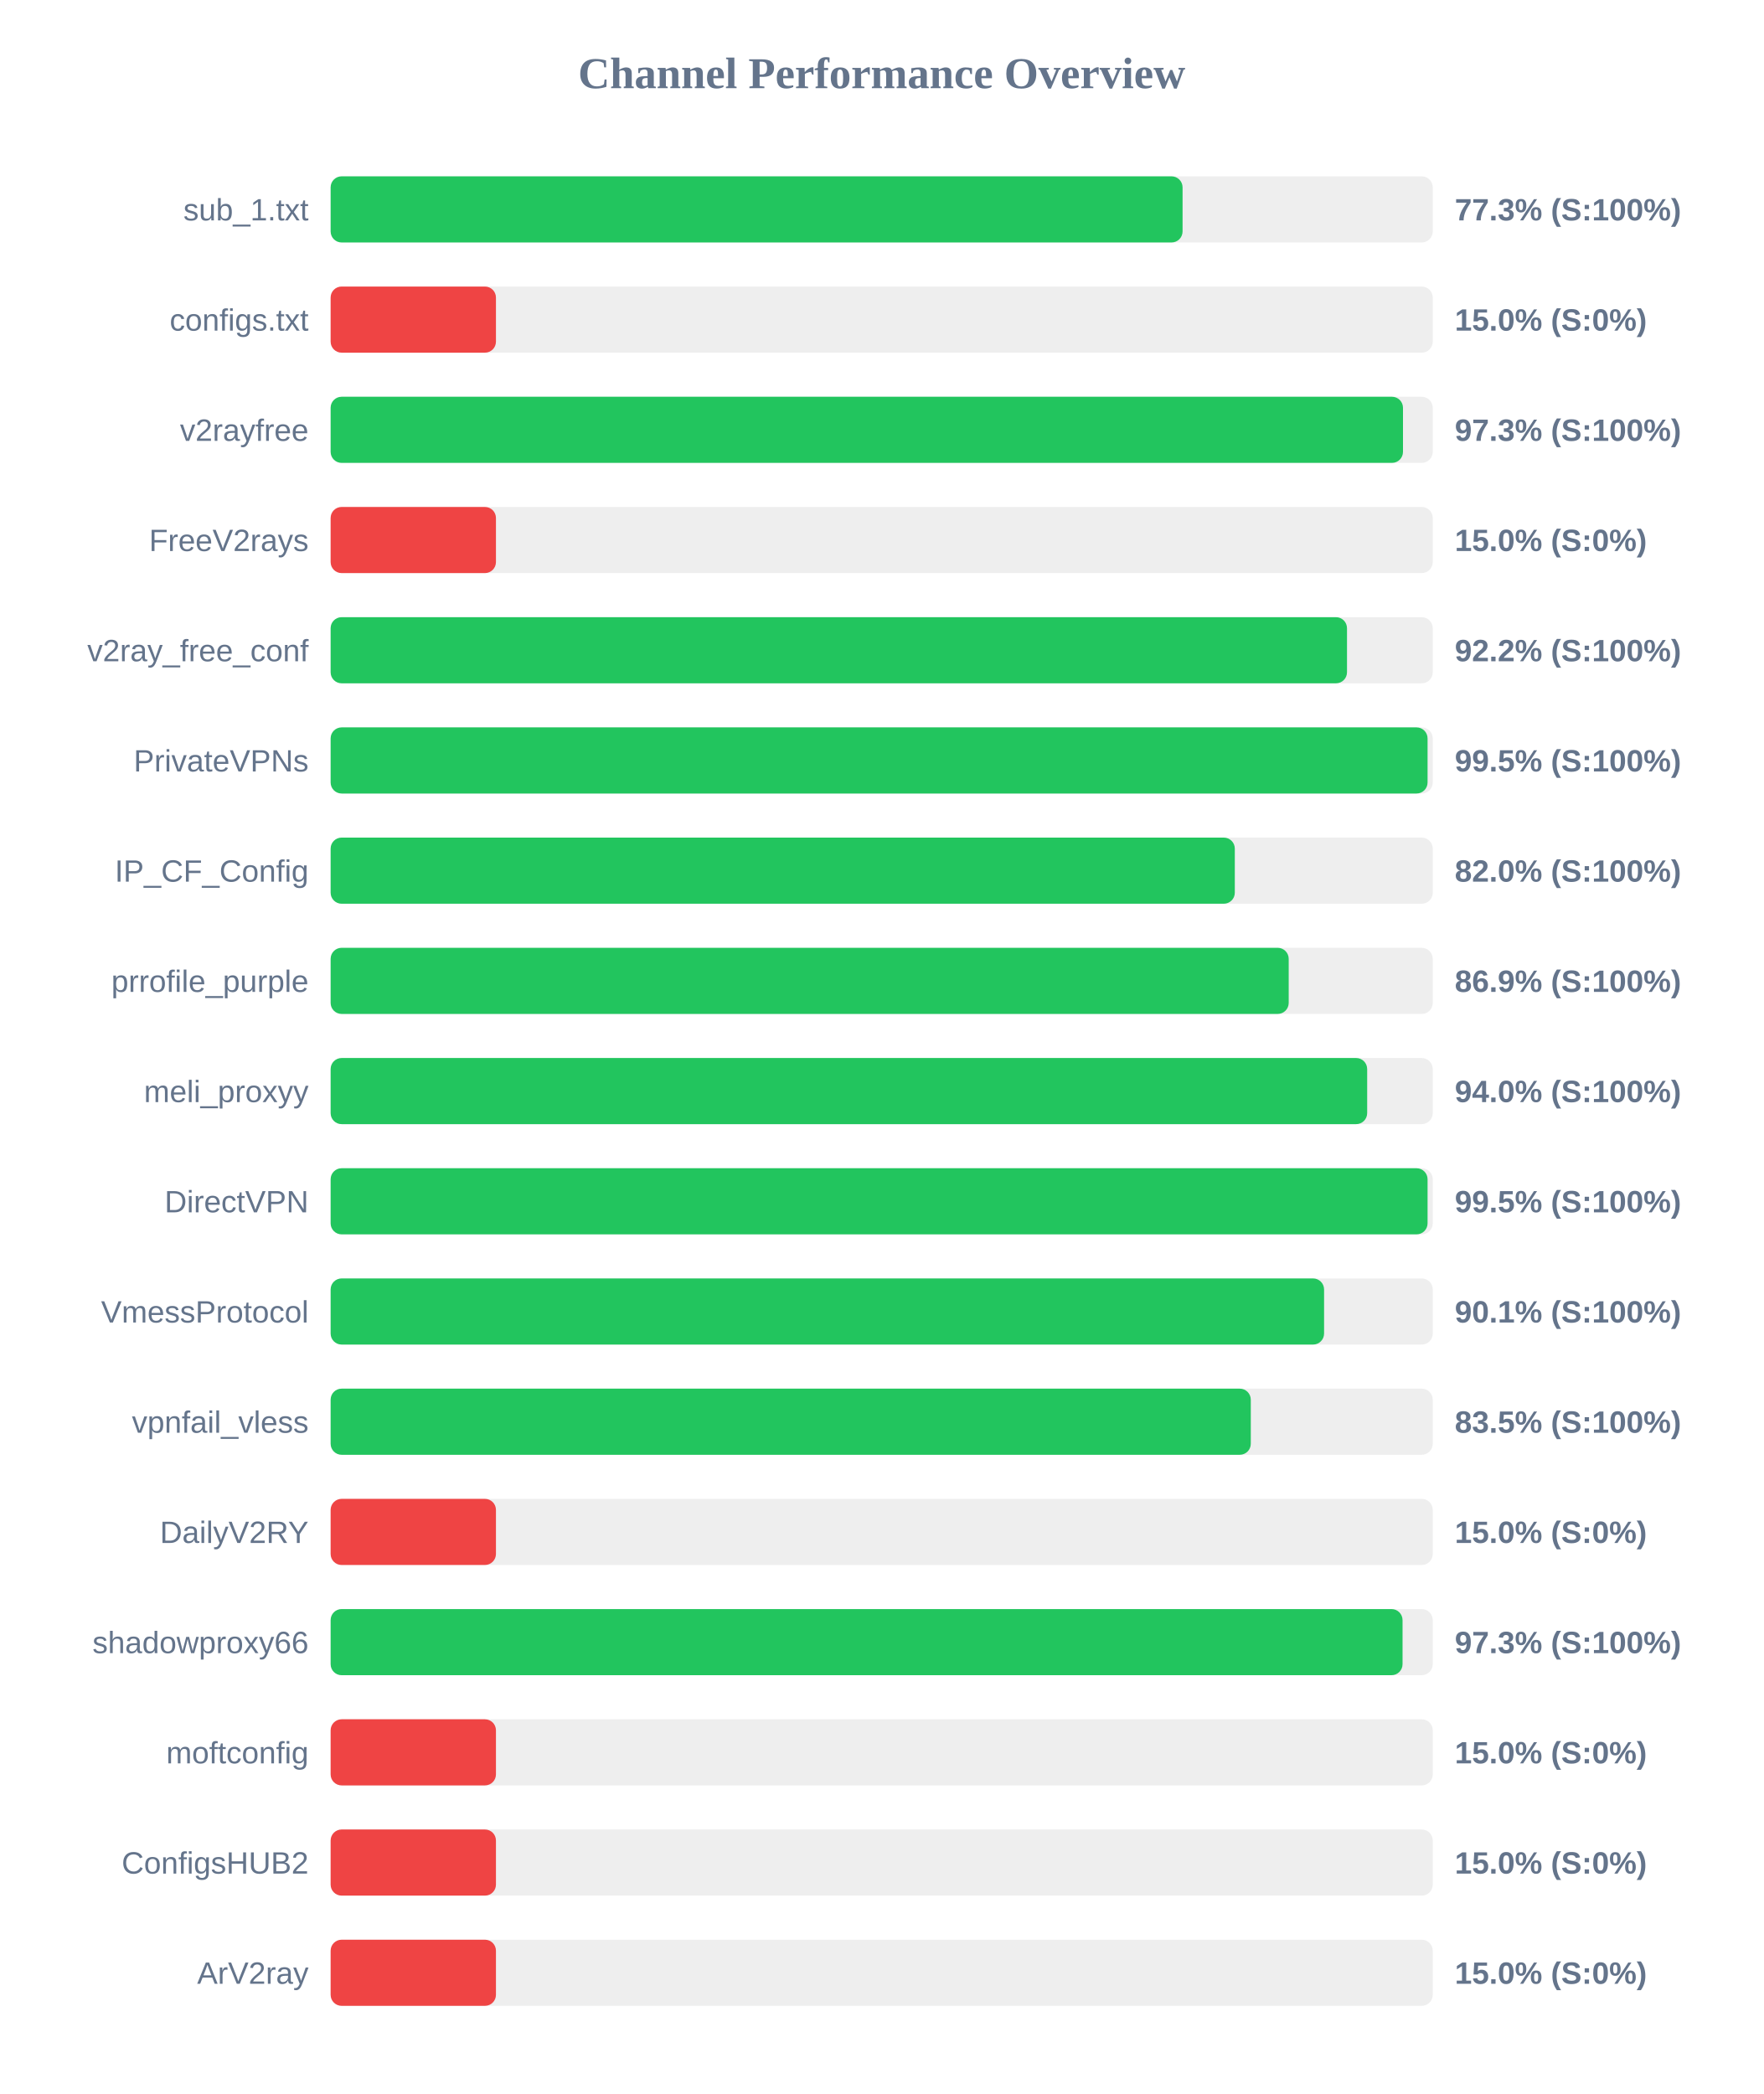
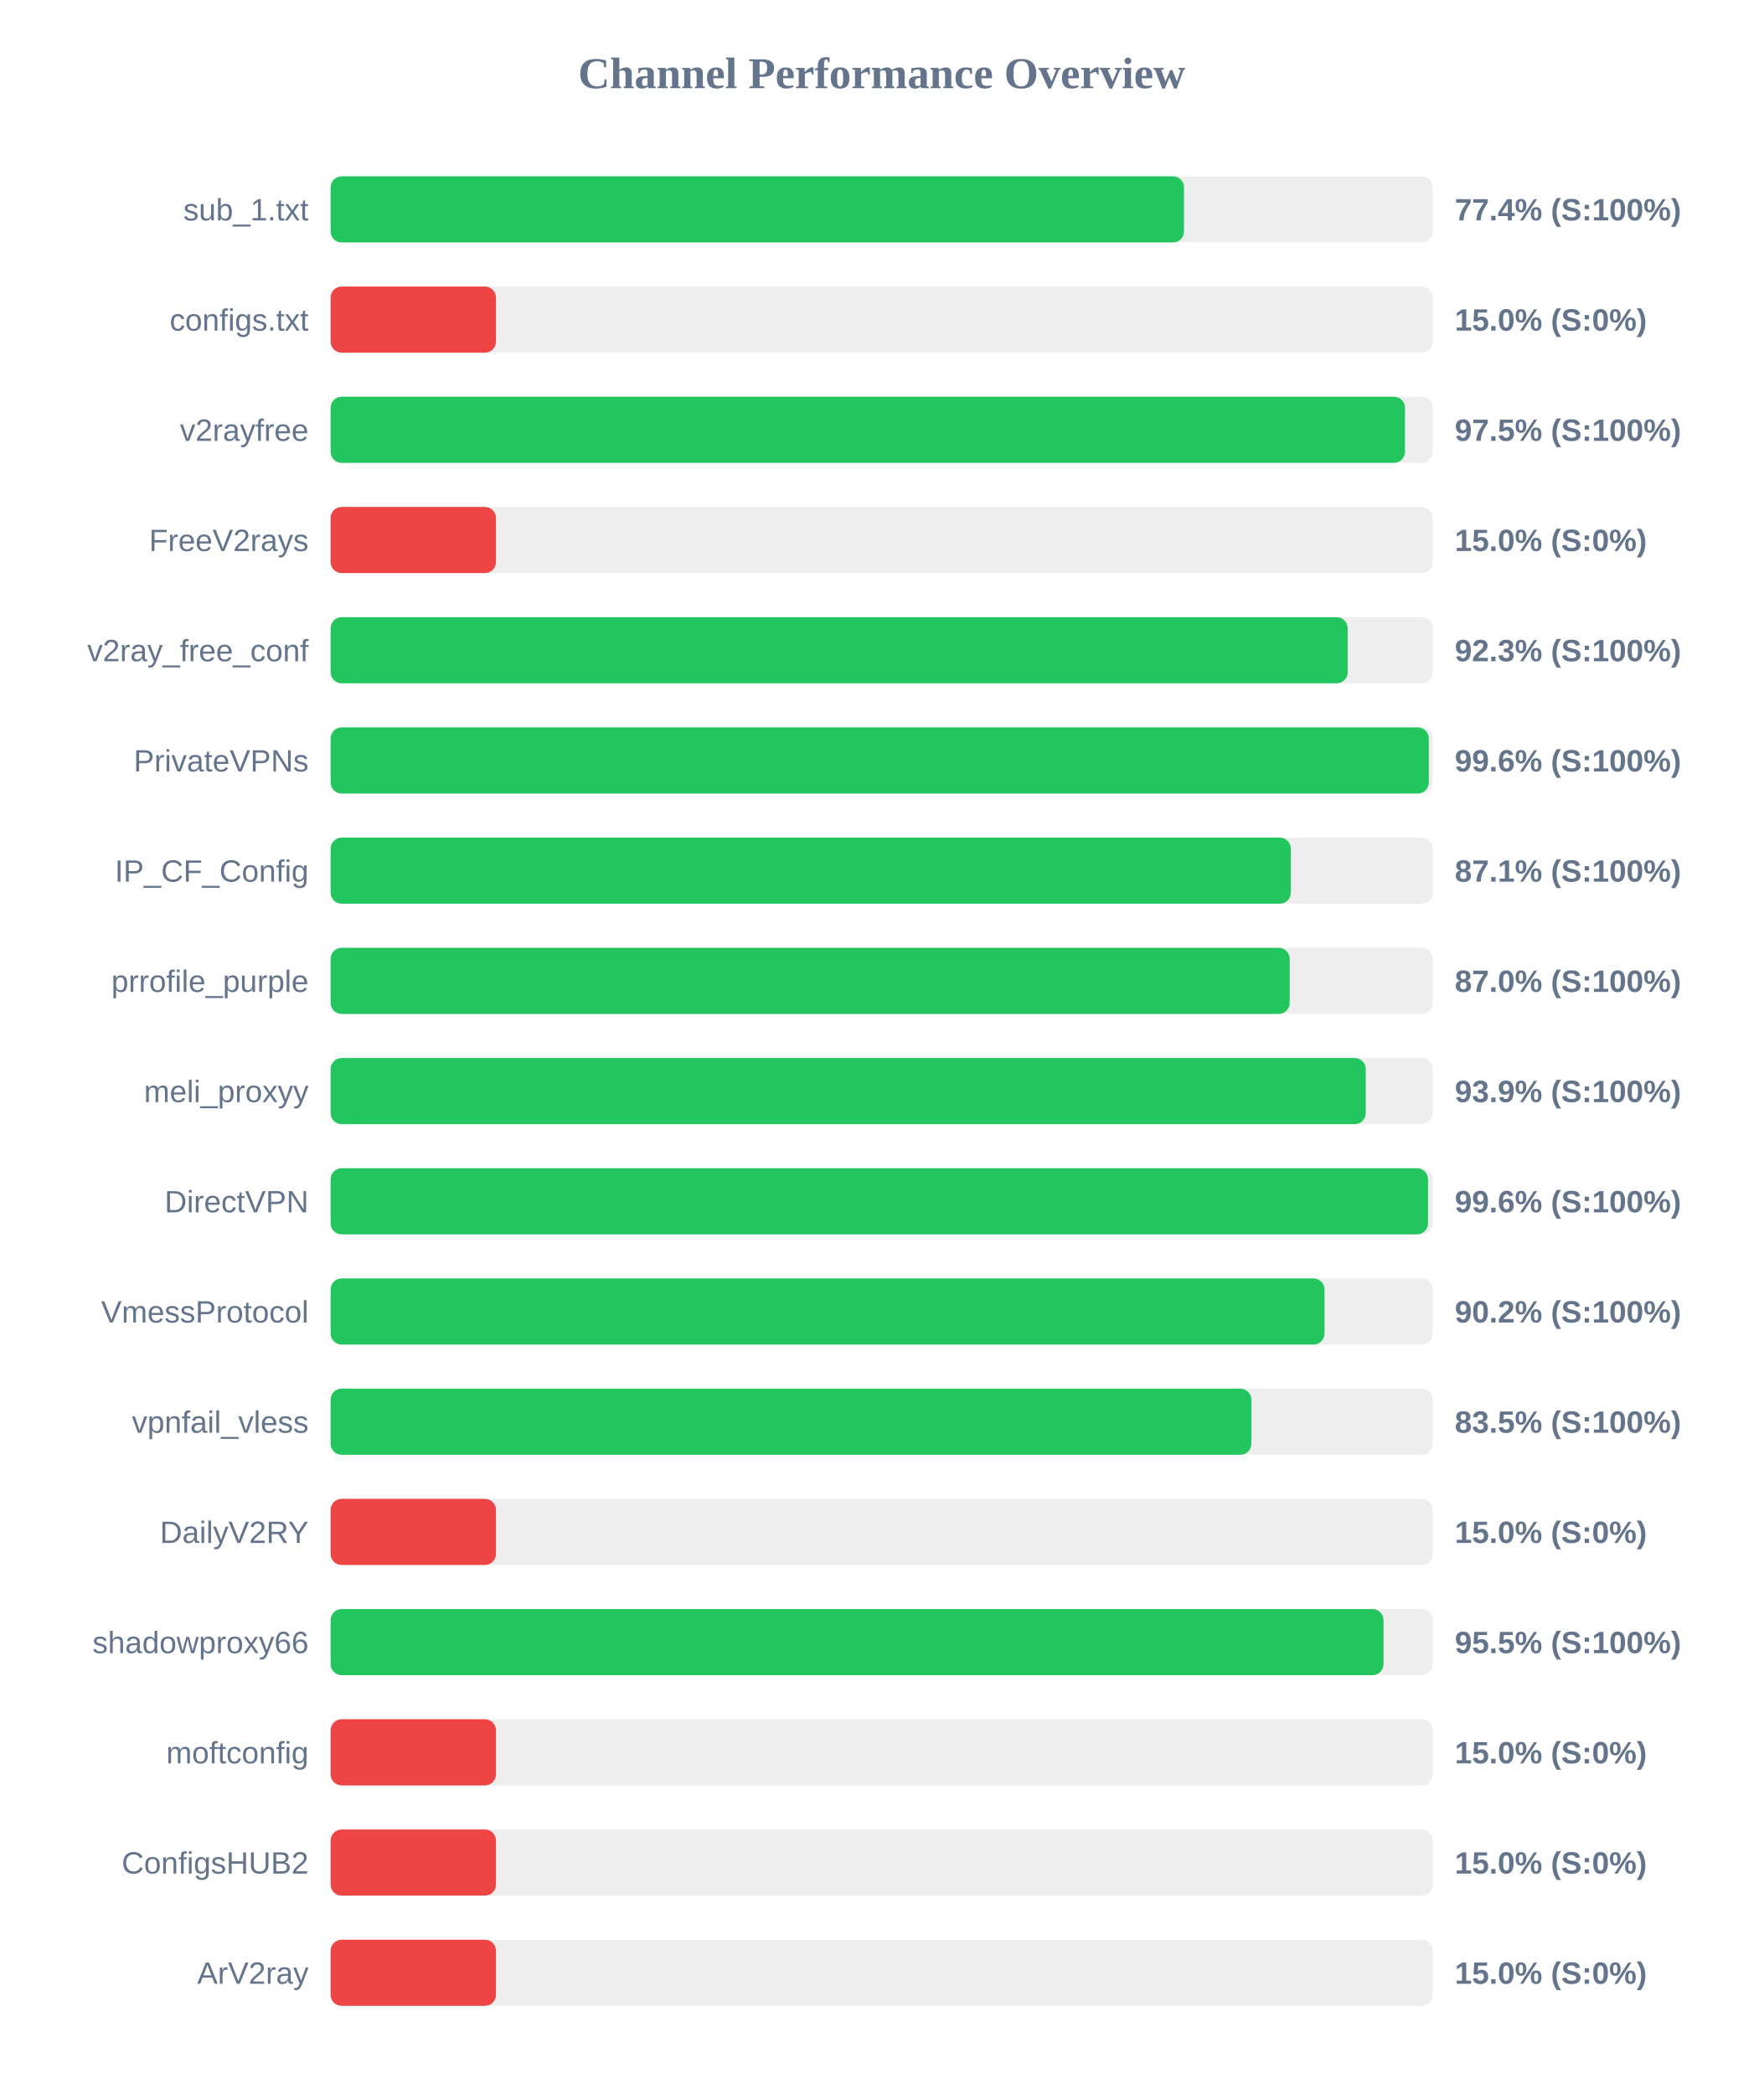
<svg xmlns="http://www.w3.org/2000/svg" width="800" height="950" version="1.1">
  <style>
        .row { font: 14px Arial; fill: #64748b; }
        .score { font: bold 14px Arial; fill: #64748b; }
    </style>
  <text x="400" y="40" text-anchor="middle" font-size="20px" font-weight="bold" fill="#64748b">Channel Performance Overview</text>
  <rect x="150" y="80" width="500" height="30" fill="#eee" rx="5" />
-   <rect x="150" y="80" width="386.5" height="30" fill="#22c55e" rx="5" />
+   <rect x="150" y="80" width="387.15" height="30" fill="#22c55e" rx="5" />
  <text x="140" y="100" text-anchor="end" class="row">sub_1.txt</text>
-   <text x="660" y="100" text-anchor="start" class="score">77.3% (S:100%)</text>
+   <text x="660" y="100" text-anchor="start" class="score">77.4% (S:100%)</text>
  <rect x="150" y="130" width="500" height="30" fill="#eee" rx="5" />
  <rect x="150" y="130" width="75.0" height="30" fill="#ef4444" rx="5" />
  <text x="140" y="150" text-anchor="end" class="row">configs.txt</text>
  <text x="660" y="150" text-anchor="start" class="score">15.0% (S:0%)</text>
  <rect x="150" y="180" width="500" height="30" fill="#eee" rx="5" />
-   <rect x="150" y="180" width="486.5" height="30" fill="#22c55e" rx="5" />
+   <rect x="150" y="180" width="487.4" height="30" fill="#22c55e" rx="5" />
  <text x="140" y="200" text-anchor="end" class="row">v2rayfree</text>
-   <text x="660" y="200" text-anchor="start" class="score">97.3% (S:100%)</text>
+   <text x="660" y="200" text-anchor="start" class="score">97.5% (S:100%)</text>
  <rect x="150" y="230" width="500" height="30" fill="#eee" rx="5" />
  <rect x="150" y="230" width="75.0" height="30" fill="#ef4444" rx="5" />
  <text x="140" y="250" text-anchor="end" class="row">FreeV2rays</text>
  <text x="660" y="250" text-anchor="start" class="score">15.0% (S:0%)</text>
  <rect x="150" y="280" width="500" height="30" fill="#eee" rx="5" />
-   <rect x="150" y="280" width="461.1" height="30" fill="#22c55e" rx="5" />
+   <rect x="150" y="280" width="461.4" height="30" fill="#22c55e" rx="5" />
  <text x="140" y="300" text-anchor="end" class="row">v2ray_free_conf</text>
-   <text x="660" y="300" text-anchor="start" class="score">92.2% (S:100%)</text>
+   <text x="660" y="300" text-anchor="start" class="score">92.3% (S:100%)</text>
  <rect x="150" y="330" width="500" height="30" fill="#eee" rx="5" />
-   <rect x="150" y="330" width="497.65" height="30" fill="#22c55e" rx="5" />
+   <rect x="150" y="330" width="498.2" height="30" fill="#22c55e" rx="5" />
  <text x="140" y="350" text-anchor="end" class="row">PrivateVPNs</text>
-   <text x="660" y="350" text-anchor="start" class="score">99.5% (S:100%)</text>
+   <text x="660" y="350" text-anchor="start" class="score">99.6% (S:100%)</text>
  <rect x="150" y="380" width="500" height="30" fill="#eee" rx="5" />
-   <rect x="150" y="380" width="410.2" height="30" fill="#22c55e" rx="5" />
+   <rect x="150" y="380" width="435.6" height="30" fill="#22c55e" rx="5" />
  <text x="140" y="400" text-anchor="end" class="row">IP_CF_Config</text>
-   <text x="660" y="400" text-anchor="start" class="score">82.0% (S:100%)</text>
+   <text x="660" y="400" text-anchor="start" class="score">87.1% (S:100%)</text>
  <rect x="150" y="430" width="500" height="30" fill="#eee" rx="5" />
-   <rect x="150" y="430" width="434.65" height="30" fill="#22c55e" rx="5" />
+   <rect x="150" y="430" width="435.1" height="30" fill="#22c55e" rx="5" />
  <text x="140" y="450" text-anchor="end" class="row">prrofile_purple</text>
-   <text x="660" y="450" text-anchor="start" class="score">86.9% (S:100%)</text>
+   <text x="660" y="450" text-anchor="start" class="score">87.0% (S:100%)</text>
  <rect x="150" y="480" width="500" height="30" fill="#eee" rx="5" />
-   <rect x="150" y="480" width="470.25" height="30" fill="#22c55e" rx="5" />
+   <rect x="150" y="480" width="469.6" height="30" fill="#22c55e" rx="5" />
  <text x="140" y="500" text-anchor="end" class="row">meli_proxyy</text>
-   <text x="660" y="500" text-anchor="start" class="score">94.0% (S:100%)</text>
+   <text x="660" y="500" text-anchor="start" class="score">93.9% (S:100%)</text>
  <rect x="150" y="530" width="500" height="30" fill="#eee" rx="5" />
-   <rect x="150" y="530" width="497.65" height="30" fill="#22c55e" rx="5" />
+   <rect x="150" y="530" width="497.85" height="30" fill="#22c55e" rx="5" />
  <text x="140" y="550" text-anchor="end" class="row">DirectVPN</text>
-   <text x="660" y="550" text-anchor="start" class="score">99.5% (S:100%)</text>
+   <text x="660" y="550" text-anchor="start" class="score">99.6% (S:100%)</text>
  <rect x="150" y="580" width="500" height="30" fill="#eee" rx="5" />
-   <rect x="150" y="580" width="450.7" height="30" fill="#22c55e" rx="5" />
+   <rect x="150" y="580" width="450.9" height="30" fill="#22c55e" rx="5" />
  <text x="140" y="600" text-anchor="end" class="row">VmessProtocol</text>
-   <text x="660" y="600" text-anchor="start" class="score">90.1% (S:100%)</text>
+   <text x="660" y="600" text-anchor="start" class="score">90.2% (S:100%)</text>
  <rect x="150" y="630" width="500" height="30" fill="#eee" rx="5" />
-   <rect x="150" y="630" width="417.45" height="30" fill="#22c55e" rx="5" />
+   <rect x="150" y="630" width="417.7" height="30" fill="#22c55e" rx="5" />
  <text x="140" y="650" text-anchor="end" class="row">vpnfail_vless</text>
  <text x="660" y="650" text-anchor="start" class="score">83.5% (S:100%)</text>
  <rect x="150" y="680" width="500" height="30" fill="#eee" rx="5" />
  <rect x="150" y="680" width="75.0" height="30" fill="#ef4444" rx="5" />
  <text x="140" y="700" text-anchor="end" class="row">DailyV2RY</text>
  <text x="660" y="700" text-anchor="start" class="score">15.0% (S:0%)</text>
  <rect x="150" y="730" width="500" height="30" fill="#eee" rx="5" />
-   <rect x="150" y="730" width="486.3" height="30" fill="#22c55e" rx="5" />
+   <rect x="150" y="730" width="477.65" height="30" fill="#22c55e" rx="5" />
  <text x="140" y="750" text-anchor="end" class="row">shadowproxy66</text>
-   <text x="660" y="750" text-anchor="start" class="score">97.3% (S:100%)</text>
+   <text x="660" y="750" text-anchor="start" class="score">95.5% (S:100%)</text>
  <rect x="150" y="780" width="500" height="30" fill="#eee" rx="5" />
  <rect x="150" y="780" width="75.0" height="30" fill="#ef4444" rx="5" />
  <text x="140" y="800" text-anchor="end" class="row">moftconfig</text>
  <text x="660" y="800" text-anchor="start" class="score">15.0% (S:0%)</text>
  <rect x="150" y="830" width="500" height="30" fill="#eee" rx="5" />
  <rect x="150" y="830" width="75.0" height="30" fill="#ef4444" rx="5" />
  <text x="140" y="850" text-anchor="end" class="row">ConfigsHUB2</text>
  <text x="660" y="850" text-anchor="start" class="score">15.0% (S:0%)</text>
  <rect x="150" y="880" width="500" height="30" fill="#eee" rx="5" />
  <rect x="150" y="880" width="75.0" height="30" fill="#ef4444" rx="5" />
  <text x="140" y="900" text-anchor="end" class="row">ArV2ray</text>
  <text x="660" y="900" text-anchor="start" class="score">15.0% (S:0%)</text>
</svg>
